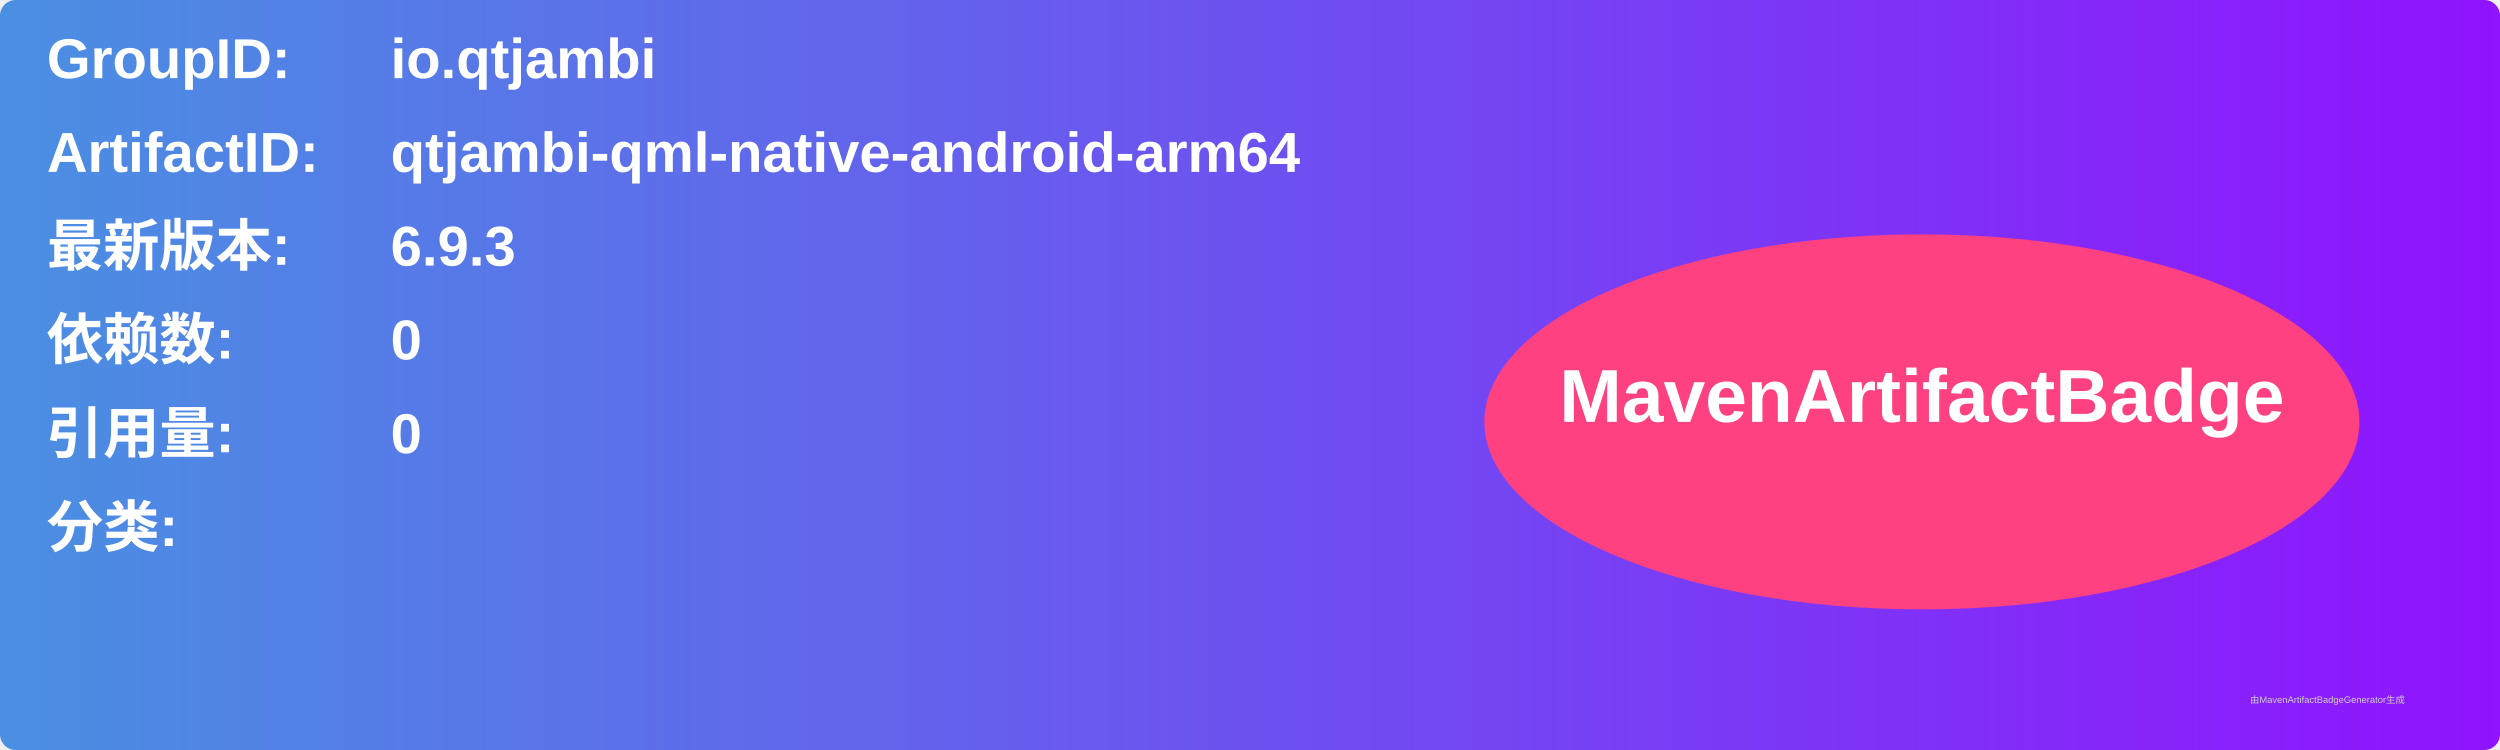
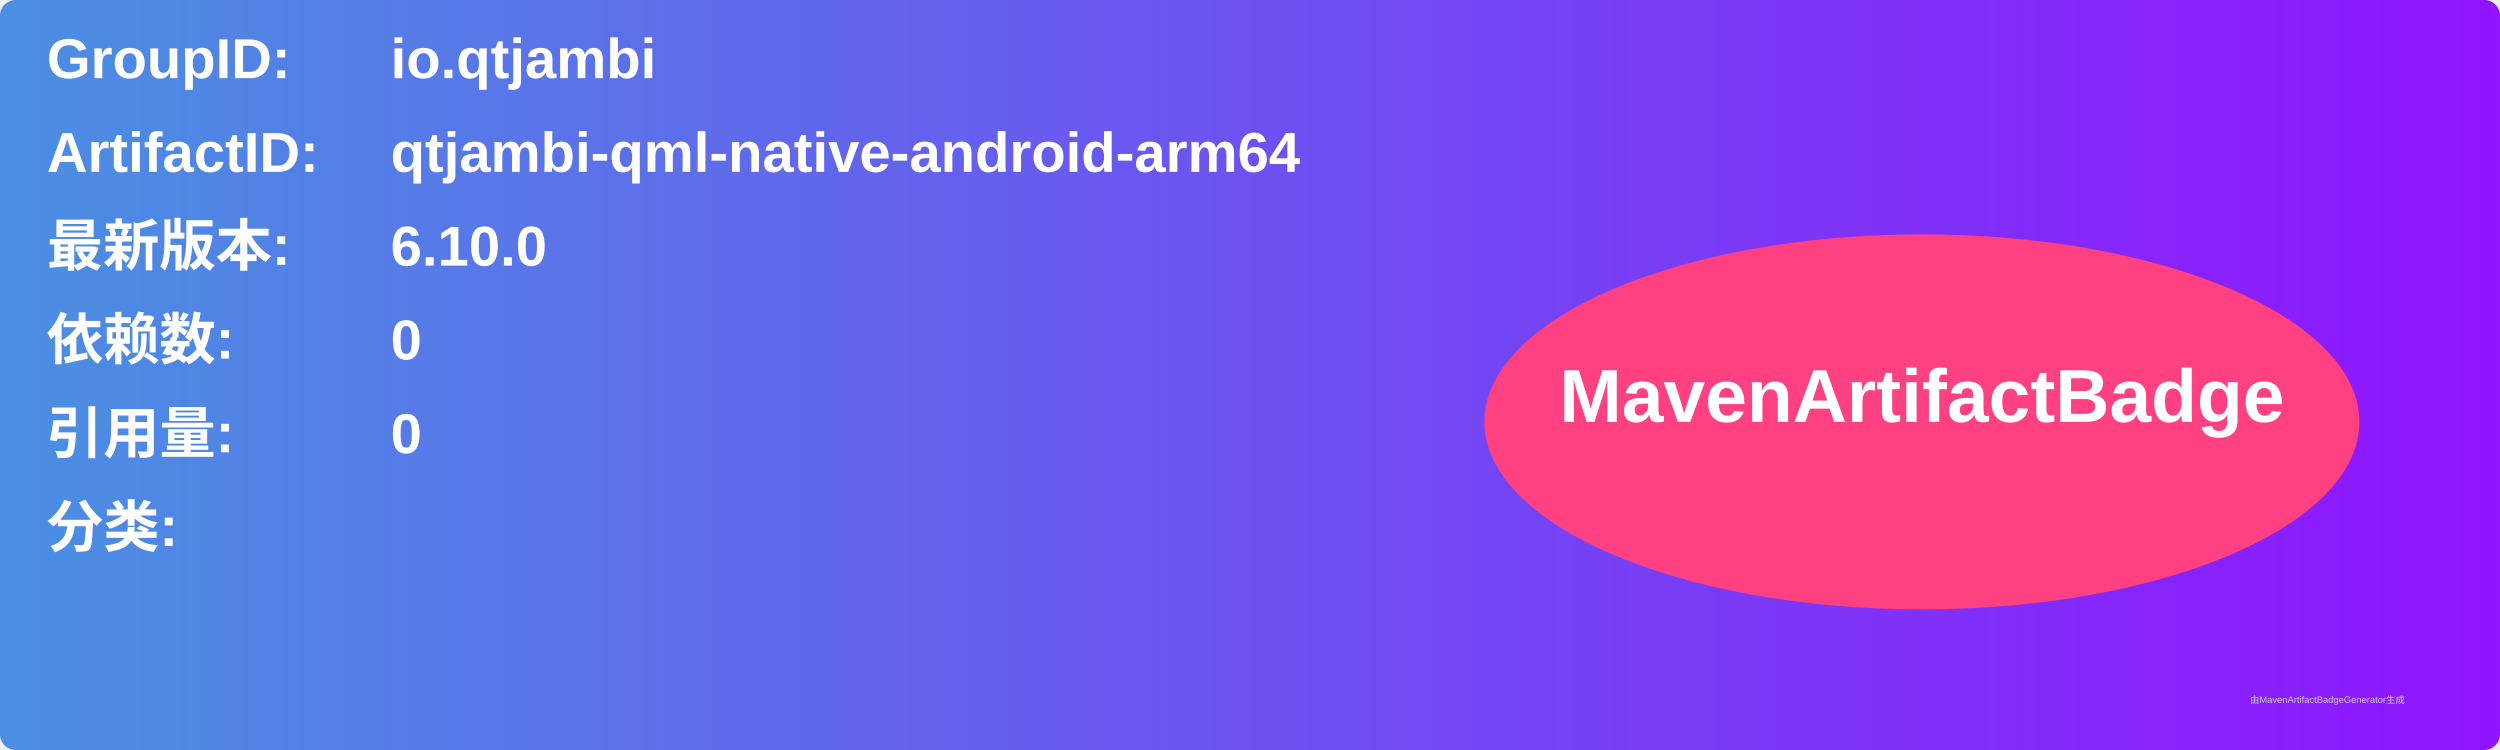
<svg xmlns="http://www.w3.org/2000/svg" width="800" height="240" viewBox="0 0 800 240">
  <linearGradient id="grad" x1="0%" y1="0%" x2="100%" y2="0%">
    <stop offset="0%" stop-color="#4a90e2" />
    <stop offset="100%" stop-color="#9013fe" />
  </linearGradient>
  <rect width="100%" height="100%" rx="5" ry="5" fill="url(#grad)" />
  <g transform="translate(15, 15)">
    <text x="0" y="10" font-family="Arial" font-size="18" fill="white" font-weight="bold" width="260">GroupID:</text>
    <text x="110" y="10" font-family="Arial" font-size="18" fill="white" font-weight="bold" width="460">io.qtjambi</text>
    <text x="0" y="40" font-family="Arial" font-size="18" fill="white" font-weight="bold" width="260">ArtifactID:</text>
    <text x="110" y="40" font-family="Arial" font-size="18" fill="white" font-weight="bold" width="460">qtjambi-qml-native-android-arm64</text>
    <text x="0" y="70" font-family="Arial" font-size="18" fill="white" font-weight="bold">最新版本:</text>
    <text x="110" y="70" font-family="Arial" font-size="18" fill="white" font-weight="bold">
-       <tspan font-weight="bold">6.9.3</tspan>
+       <tspan font-weight="bold">6.10.0</tspan>
    </text>
    <text x="0" y="100" font-family="Arial" font-size="18" fill="white" font-weight="bold">依赖数: </text>
    <text x="110" y="100" font-family="Arial" font-size="18" fill="white">
      <tspan font-weight="bold">0</tspan>
    </text>
    <text x="0" y="130" font-family="Arial" font-size="18" fill="white" font-weight="bold">引用量: </text>
    <text x="110" y="130" font-family="Arial" font-size="18" fill="white">
      <tspan font-weight="bold">0</tspan>
    </text>
    <text x="0" y="160" font-family="Arial" font-size="18" fill="white" font-weight="bold">分类:</text>
    <text x="10" y="190" font-family="Arial" font-size="10" fill="white">
      <tspan font-weight="bold" />
    </text>
    <ellipse cx="600" cy="120" rx="140" ry="60" fill="#ff4081" />
    <text x="600" y="120" text-anchor="middle" font-family="Arial" font-size="24" fill="white" font-weight="bold">MavenArtifactBadge</text>
  </g>
  <text x="720" y="225" font-family="Arial" font-size="3" fill="#d0d0d0">由MavenArtifactBadgeGenerator生成</text>
</svg>
